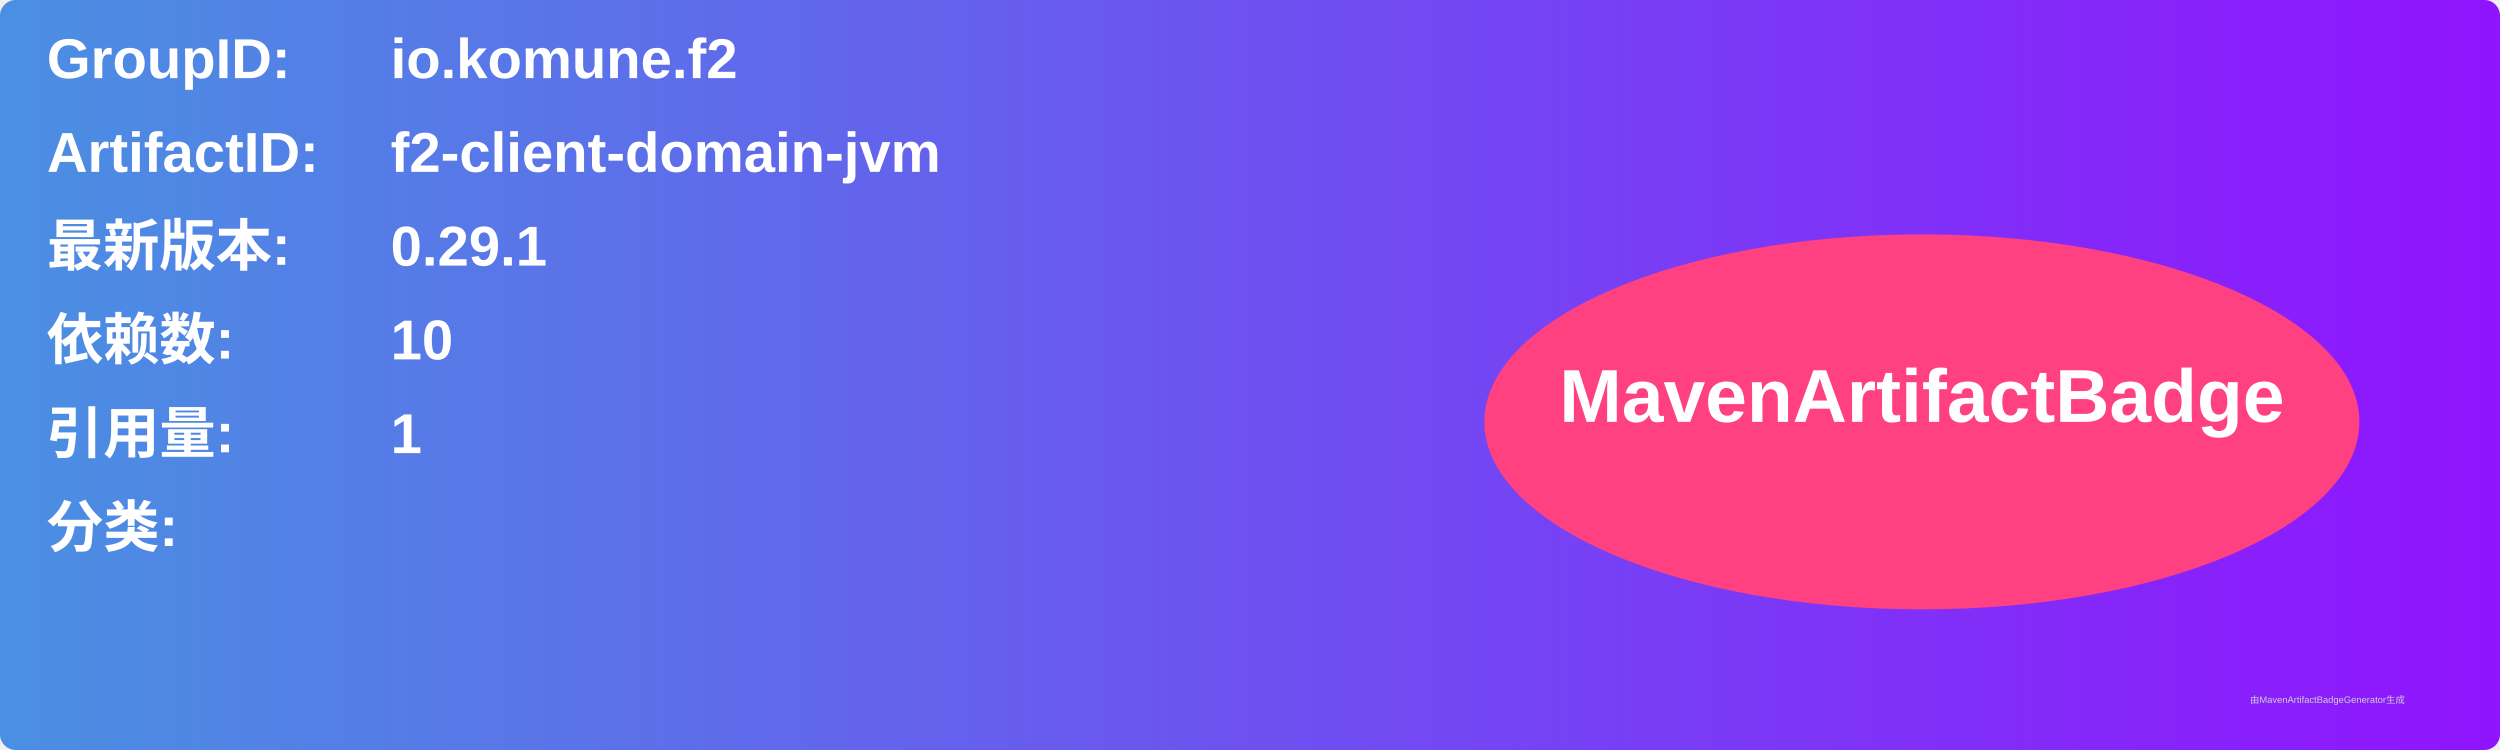
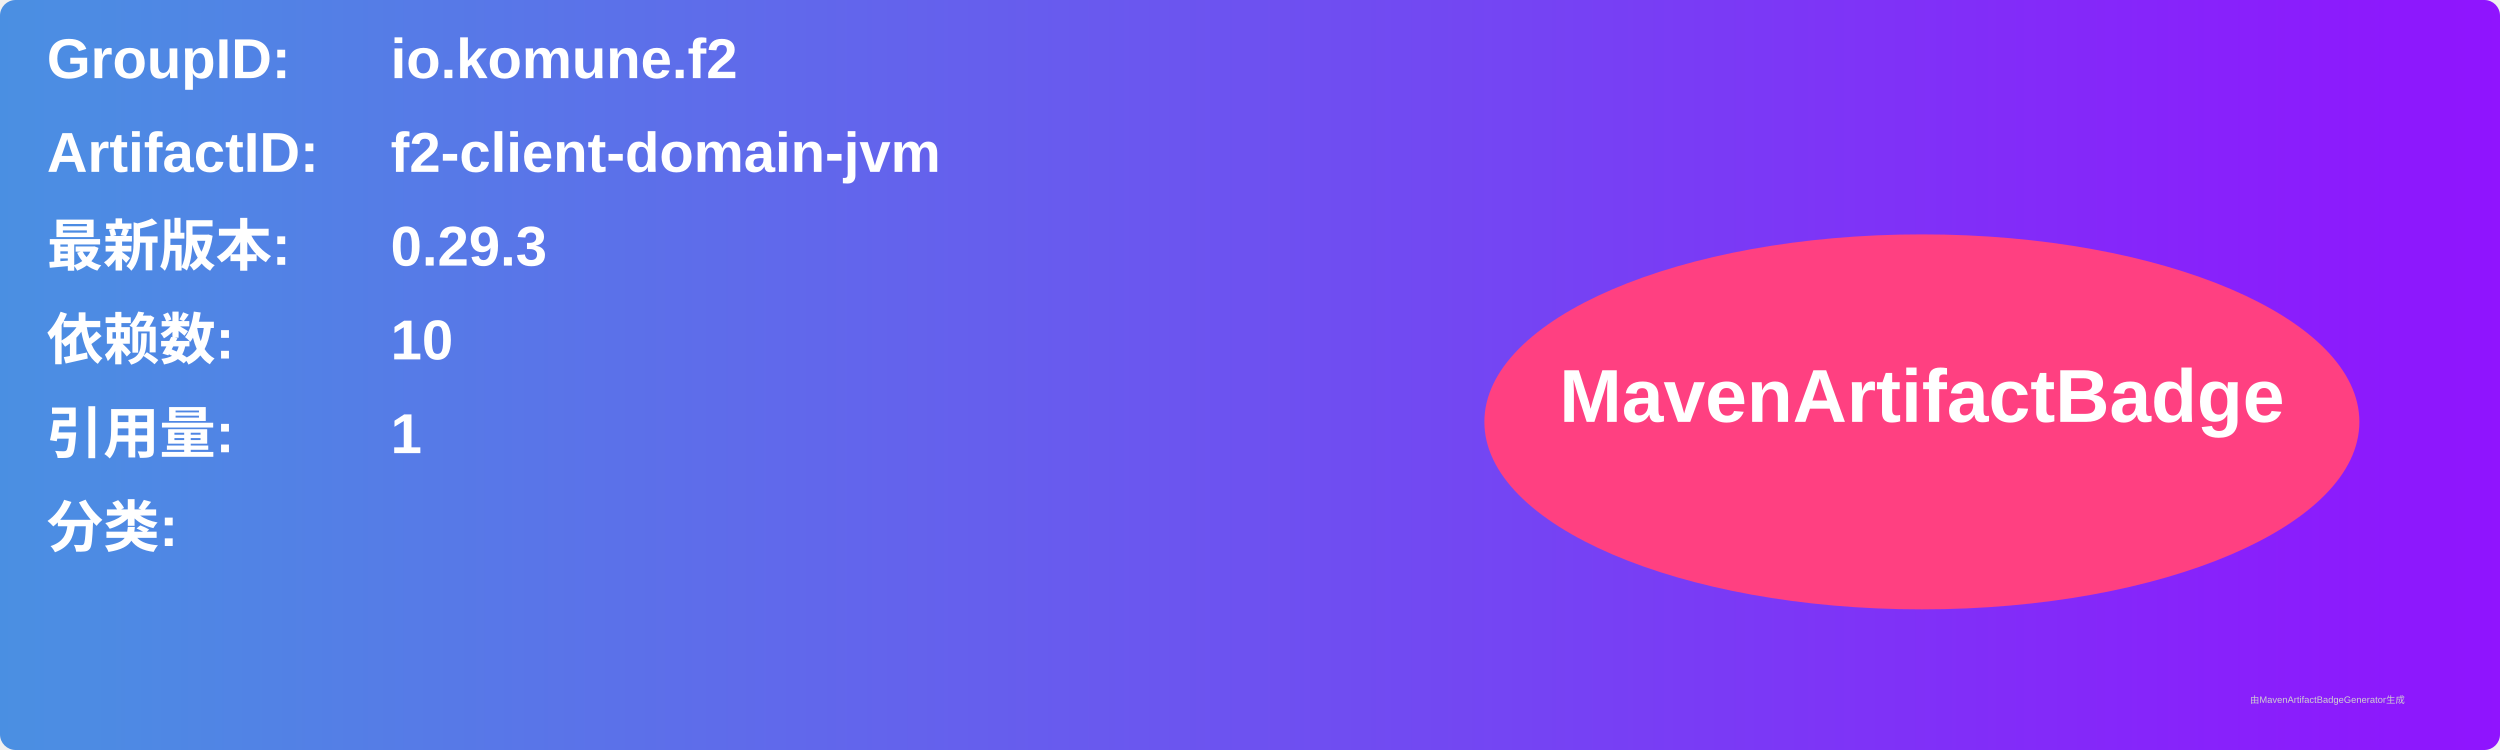
<svg xmlns="http://www.w3.org/2000/svg" width="800" height="240" viewBox="0 0 800 240">
  <linearGradient id="grad" x1="0%" y1="0%" x2="100%" y2="0%">
    <stop offset="0%" stop-color="#4a90e2" />
    <stop offset="100%" stop-color="#9013fe" />
  </linearGradient>
  <rect width="100%" height="100%" rx="5" ry="5" fill="url(#grad)" />
  <g transform="translate(15, 15)">
    <text x="0" y="10" font-family="Arial" font-size="18" fill="white" font-weight="bold" width="260">GroupID:</text>
    <text x="110" y="10" font-family="Arial" font-size="18" fill="white" font-weight="bold" width="460">io.komune.f2</text>
    <text x="0" y="40" font-family="Arial" font-size="18" fill="white" font-weight="bold" width="260">ArtifactID:</text>
    <text x="110" y="40" font-family="Arial" font-size="18" fill="white" font-weight="bold" width="460">f2-client-domain-jvm</text>
    <text x="0" y="70" font-family="Arial" font-size="18" fill="white" font-weight="bold">最新版本:</text>
    <text x="110" y="70" font-family="Arial" font-size="18" fill="white" font-weight="bold">
-       <tspan font-weight="bold">0.29.1</tspan>
+       <tspan font-weight="bold">0.29.3</tspan>
    </text>
    <text x="0" y="100" font-family="Arial" font-size="18" fill="white" font-weight="bold">依赖数: </text>
    <text x="110" y="100" font-family="Arial" font-size="18" fill="white">
      <tspan font-weight="bold">10</tspan>
    </text>
    <text x="0" y="130" font-family="Arial" font-size="18" fill="white" font-weight="bold">引用量: </text>
    <text x="110" y="130" font-family="Arial" font-size="18" fill="white">
      <tspan font-weight="bold">1</tspan>
    </text>
    <text x="0" y="160" font-family="Arial" font-size="18" fill="white" font-weight="bold">分类:</text>
    <text x="10" y="190" font-family="Arial" font-size="10" fill="white">
      <tspan font-weight="bold" />
    </text>
    <ellipse cx="600" cy="120" rx="140" ry="60" fill="#ff4081" />
    <text x="600" y="120" text-anchor="middle" font-family="Arial" font-size="24" fill="white" font-weight="bold">MavenArtifactBadge</text>
  </g>
  <text x="720" y="225" font-family="Arial" font-size="3" fill="#d0d0d0">由MavenArtifactBadgeGenerator生成</text>
</svg>
